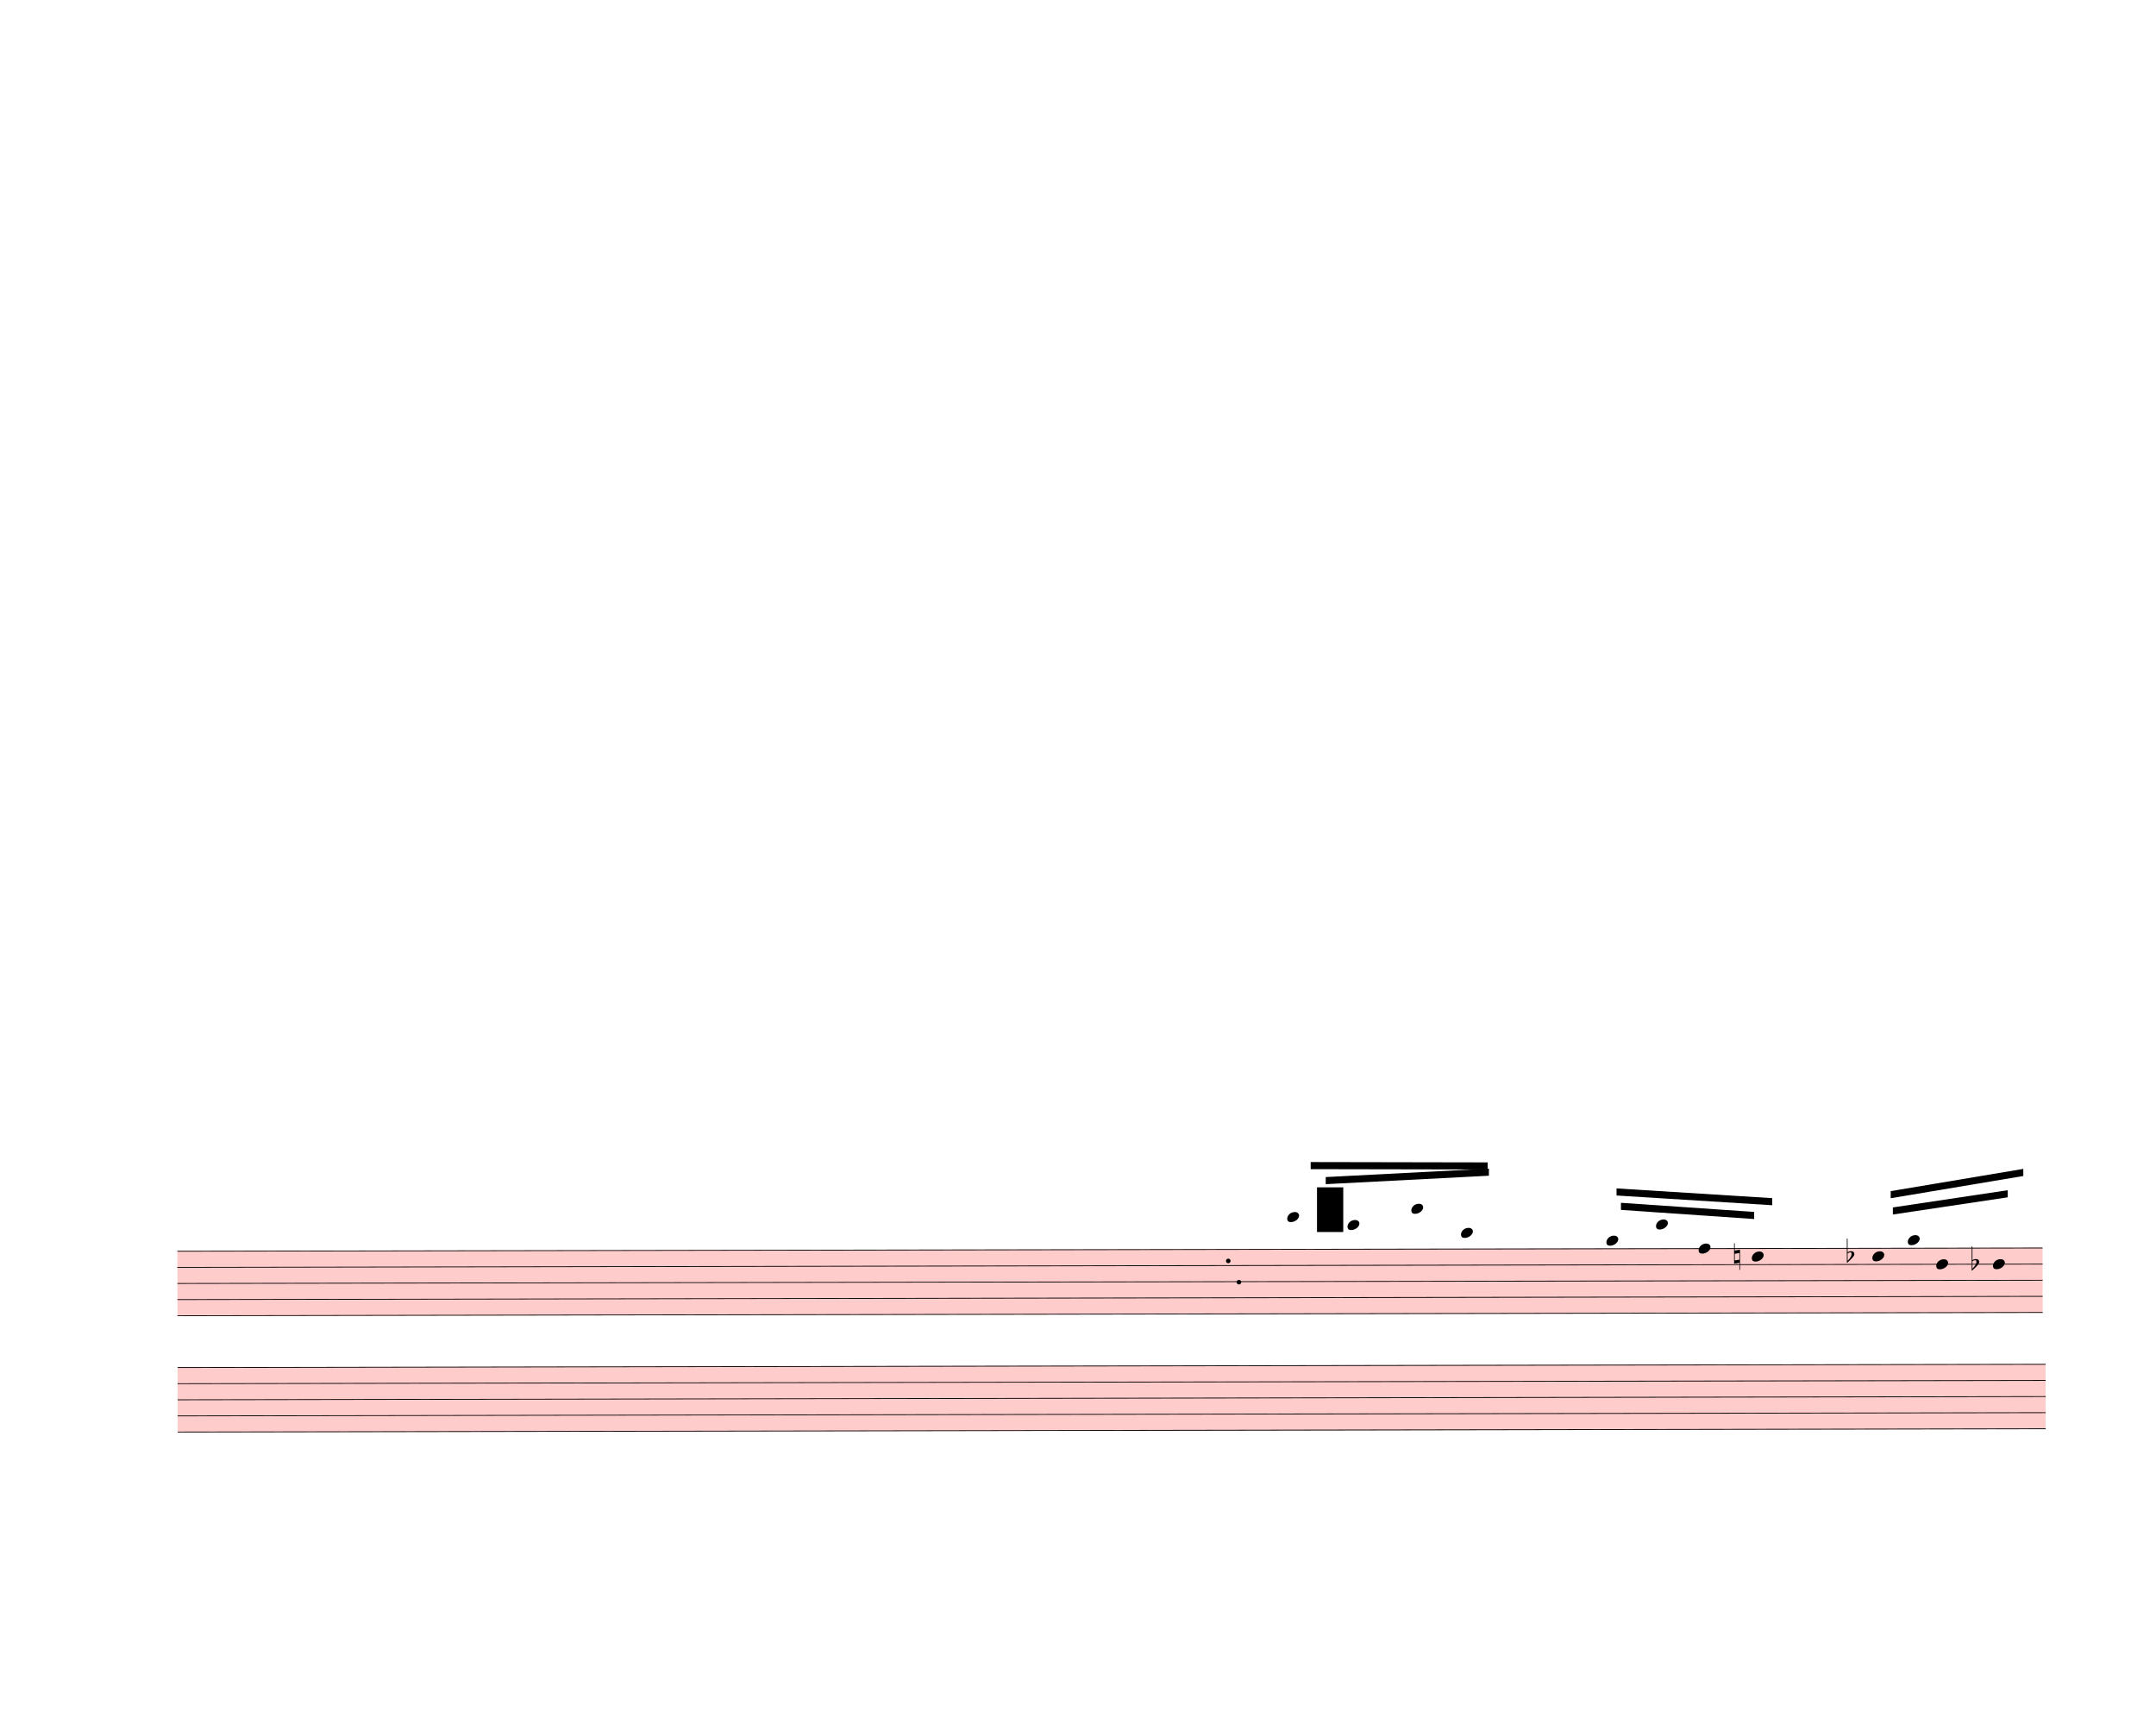
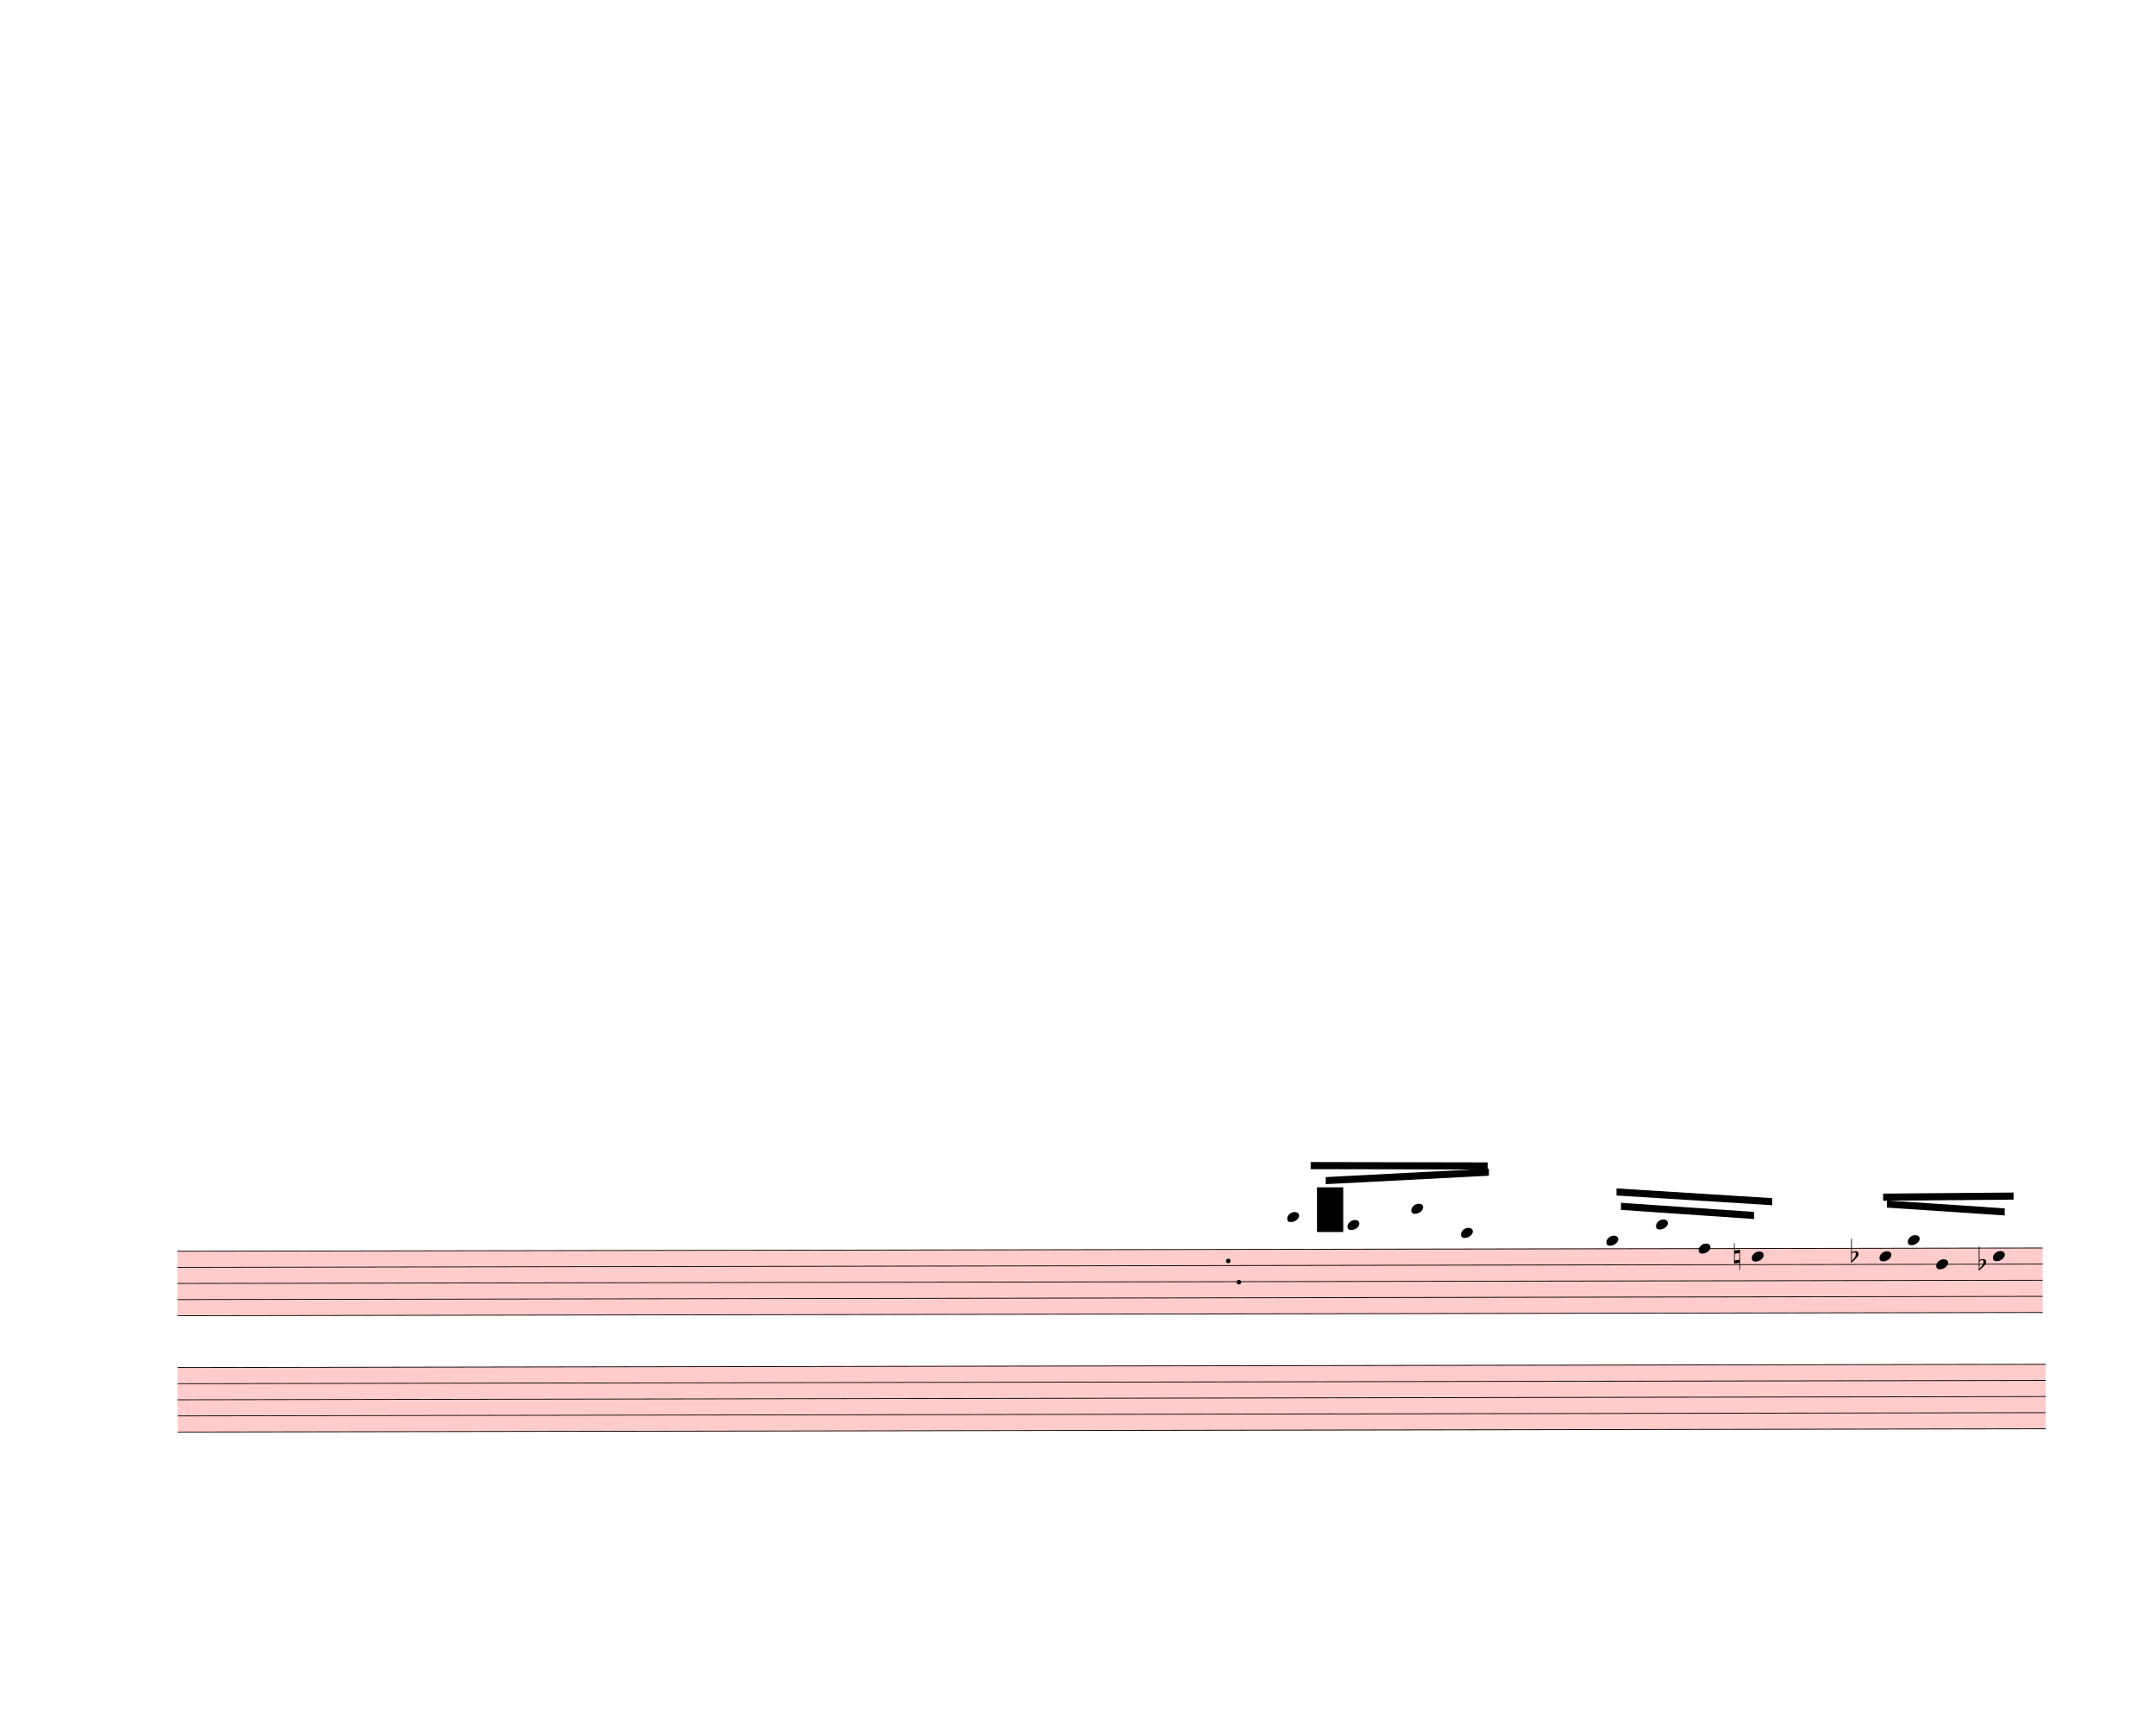
<svg xmlns="http://www.w3.org/2000/svg" width="760px" height="610px" viewBox="0 0 27360 21960" version="1.1" overflow="visible">
  <defs>
    <style type="text/css">
    /* .staff * {
      fill: #000;
      stroke: #000;
    }

    .deletionBack {
      fill: #00000033;
    } */
  </style>
    <symbol id="sym_notehead_quarter" viewBox="0 0 1000 1000" overflow="inherit">
      <path transform="scale(1,-1)" d="M0 -39c0 68 73 172 200 172c66 0 114 -37 114 -95c0 -84 -106 -171 -218 -171c-64 0 -96 30 -96 94z" />
    </symbol>
    <symbol id="sym_accid_n" viewBox="0 0 1000 1000" overflow="inherit">
      <path transform="scale(1,-1)" d="M0 -188v539h18v-191l139 22v-533h-17v186zM18 -100l122 17v176l-122 -19v-174z" />
    </symbol>
    <symbol id="sym_accid_f" viewBox="0 0 1000 1000" overflow="inherit">
      <path transform="scale(1,-1)" d="M20 110c32 16 54 27 93 27c26 0 35 -3 54 -13c13 -7 24 -20 27 -38l4 -25c0 -28 -16 -57 -45 -89c-23 -25 -39 -44 -65 -68l-88 -79v644h20v-359zM90 106c-32 0 -48 -10 -70 -29v-194c31 31 54 59 71 84c21 32 32 59 32 84c0 9 1 16 1 20c0 14 -3 21 -11 30l-8 3z" />
    </symbol>
  </defs>
  <g class="rastrums">
    <g class="rastrum" data-id="r81c9222a-f3c0-4338-a800-04a130eccbef" style="transform: rotate(-0.1deg); transform-origin: 2223px 15876px;">
      <g class="rastrum bounding-box" data-id="bbox-r81c9222a-f3c0-4338-a800-04a130eccbef">
        <rect x="2223" y="15876" width="23670" height="828" fill="#ff000033" />
      </g>
      <path d="M2223 15881 L25893 15881" stroke-width="10" stroke="black" />
      <path d="M2223 16085.5 L25893 16085.5" stroke-width="10" stroke="black" />
      <path d="M2223 16290 L25893 16290" stroke-width="10" stroke="black" />
      <path d="M2223 16494.5 L25893 16494.5" stroke-width="10" stroke="black" />
      <path d="M2223 16699 L25893 16699" stroke-width="10" stroke="black" />
    </g>
    <g class="rastrum" data-id="r4df2a6be-4bce-4f86-a7bf-0eabb0b6c25a" style="transform: rotate(-0.1deg); transform-origin: 2223px 17352px;">
      <g class="rastrum bounding-box" data-id="bbox-r4df2a6be-4bce-4f86-a7bf-0eabb0b6c25a">
        <rect x="2223" y="17352" width="23706" height="828" fill="#ff000033" />
      </g>
      <path d="M2223 17357 L25929 17357" stroke-width="10" stroke="black" />
      <path d="M2223 17561.5 L25929 17561.5" stroke-width="10" stroke="black" />
      <path d="M2223 17766 L25929 17766" stroke-width="10" stroke="black" />
      <path d="M2223 17970.5 L25929 17970.5" stroke-width="10" stroke="black" />
      <path d="M2223 18175 L25929 18175" stroke-width="10" stroke="black" />
    </g>
  </g>
  <g class="draft" data-label="3" data-id="d1980348a-e150-4db5-871d-9b37e6fdf8f7">
    <g class="system" data-id="s239e74ca-017b-4dea-bf21-88fa13fafc53">
      <g class="staff" data-n="1" data-rastrum="r81c9222a-f3c0-4338-a800-04a130eccbef" style="transform: rotate(-0.1deg); transform-origin: 2223px 15876px;">
        <g class="note" data-id="da96da41c-6273-4ec9-a75b-83b8412062d7" data-stem.dir="up">
          <g class="notehead">
            <use href="#sym_notehead_quarter" height="480px" width="480px" x="16308" y="15472" />
          </g>
          <g class="ledgerLines above">
            <path d="M16269 15676.5 L16497 15676.5" stroke-width="18" />
            <path d="M16269 15472 L16497 15472" stroke-width="18" />
          </g>
          <g class="stem">
            <path d="M16458 15165.25 L16458 15472" stroke-width="14" />
          </g>
        </g>
        <g class="note" data-id="d5e4d9454-ca99-4aa3-88fd-f1876689d498" data-stem.dir="up">
          <g class="notehead">
            <use href="#sym_notehead_quarter" height="480px" width="480px" x="17073" y="15574.25" />
          </g>
          <g class="ledgerLines above">
            <path d="M17034 15676.5 L17262 15676.5" stroke-width="18" />
          </g>
          <g class="stem">
            <path d="M17223 15165.25 L17223 15574.25" stroke-width="14" />
          </g>
        </g>
        <g class="note" data-id="d5f04df46-1375-4323-91d4-962ffd326815" data-stem.dir="up">
          <g class="notehead">
            <use href="#sym_notehead_quarter" height="480px" width="480px" x="17883" y="15369.75" />
          </g>
          <g class="ledgerLines above">
            <path d="M17844 15676.5 L18072 15676.5" stroke-width="18" />
            <path d="M17844 15472 L18072 15472" stroke-width="18" />
          </g>
          <g class="stem">
            <path d="M18033 14960.75 L18033 15369.75" stroke-width="14" />
          </g>
        </g>
        <g class="note" data-id="da6acbcae-f9ac-4c4e-b4a3-e5dcdcdffb05" data-stem.dir="up">
          <g class="notehead">
            <use href="#sym_notehead_quarter" height="480px" width="480px" x="18513" y="15676.5" />
          </g>
          <g class="ledgerLines above">
            <path d="M18474 15676.5 L18702 15676.5" stroke-width="18" />
          </g>
          <g class="stem">
            <path d="M18663 14960.75 L18663 15676.5" stroke-width="14" />
          </g>
        </g>
        <g class="note" data-id="d0b7d39a8-38f1-4442-9f49-4c656c42c5d5" data-stem.dir="up">
          <g class="notehead">
            <use href="#sym_notehead_quarter" height="480px" width="480px" x="20358" y="15778.75" />
          </g>
          <g class="ledgerLines above" />
          <g class="stem">
            <path d="M20508 15369.75 L20508 15778.75" stroke-width="14" />
          </g>
        </g>
        <g class="note" data-id="d9e7c9950-7963-4444-84c5-d1b88f9e05a8" data-stem.dir="up">
          <g class="notehead">
            <use href="#sym_notehead_quarter" height="480px" width="480px" x="20988" y="15574.25" />
          </g>
          <g class="ledgerLines above">
            <path d="M20949 15676.5 L21177 15676.5" stroke-width="18" />
          </g>
          <g class="stem">
            <path d="M21138 15165.25 L21138 15574.25" stroke-width="14" />
          </g>
        </g>
        <g class="note" data-id="d15e035af-62b1-4c8c-9d50-cbe0f322bd48" data-stem.dir="up">
          <g class="notehead">
            <use href="#sym_notehead_quarter" height="480px" width="480px" x="21528" y="15881" />
          </g>
          <g class="stem">
            <path d="M21678 15472 L21678 15881" stroke-width="14" />
          </g>
        </g>
        <g class="note" data-id="de8e8e0bd-334e-4d93-ab80-19de48feb0cc" data-stem.dir="up">
          <g class="notehead">
            <use href="#sym_notehead_quarter" height="480px" width="480px" x="22203" y="15983.25" />
          </g>
          <g class="stem">
            <path d="M22353 15267.5 L22353 15983.25" stroke-width="14" />
          </g>
        </g>
        <g class="note" data-id="dd6b85882-6bb8-4611-a015-28a63b754a2e" data-stem.dir="up">
          <g class="notehead">
-             <use href="#sym_notehead_quarter" height="480px" width="480px" x="23733" y="15983.25" />
-           </g>
-           <g class="stem">
-             <path d="M23883 15369.75 L23883 15983.25" stroke-width="14" />
+             <use href="#sym_notehead_quarter" height="480px" width="480px" x="23823" y="15983.25" />
+           </g>
+           <g class="stem">
+             <path d="M23973 15369.75 L23973 15983.25" stroke-width="14" />
          </g>
        </g>
        <g class="note" data-id="ddf6aff8d-3148-400b-8a54-dd041d5a6e7d" data-stem.dir="up">
          <g class="notehead">
            <use href="#sym_notehead_quarter" height="480px" width="480px" x="24183" y="15778.75" />
          </g>
          <g class="ledgerLines above" />
          <g class="stem">
-             <path d="M24333 15267.5 L24333 15778.75" stroke-width="14" />
+             <path d="M24333 15369.75 L24333 15778.75" stroke-width="14" />
          </g>
        </g>
        <g class="note" data-id="d98163d06-f0ae-4c18-a724-490d84f4834b" data-stem.dir="up">
          <g class="notehead">
            <use href="#sym_notehead_quarter" height="480px" width="480px" x="24543" y="16085.5" />
          </g>
          <g class="stem">
            <path d="M24693 15369.75 L24693 16085.5" stroke-width="14" />
          </g>
        </g>
        <g class="note" data-id="dce1bc0ab-093a-4100-b2f0-abaaef400528" data-stem.dir="up">
          <g class="notehead">
-             <use href="#sym_notehead_quarter" height="480px" width="480px" x="25263" y="16085.5" />
-           </g>
-           <g class="stem">
-             <path d="M25413 14960.75 L25413 16085.5" stroke-width="14" />
+             <use href="#sym_notehead_quarter" height="480px" width="480px" x="25263" y="15983.25" />
+           </g>
+           <g class="stem">
+             <path d="M25413 14960.75 L25413 15983.25" stroke-width="14" />
          </g>
        </g>
        <g class="accid" data-id="d6ff14808-b946-475b-bdf2-adc55a175d4e">
          <use href="#sym_accid_n" height="480px" width="480px" x="21978" y="15983.25" />
        </g>
        <g class="accid" data-id="df80db31f-4521-4b88-ac6c-b3feab28478f">
-           <use href="#sym_accid_f" height="480px" width="480px" x="23409" y="15983.25" />
+           <use href="#sym_accid_f" height="480px" width="480px" x="23463" y="15983.25" />
        </g>
        <g class="accid" data-id="d5209ac98-6063-4502-921d-c79a4fe93b7b">
-           <use href="#sym_accid_f" height="480px" width="480px" x="24993" y="16085.5" />
+           <use href="#sym_accid_f" height="480px" width="480px" x="25083" y="16085.5" />
        </g>
        <g class="dot repeat" data-id="d26de96e8-7176-4fba-97a2-737cd8982da0" data-class="dot repeat">
          <ellipse cx="15694" cy="16297" rx="29" ry="29" fill-opacity="1" stroke-opacity="1" />
        </g>
        <g class="dot repeat" data-id="de7af6244-953a-4107-95cd-9284bdf80034" data-class="dot repeat">
          <ellipse cx="15559" cy="16027" rx="29" ry="29" fill-opacity="1" stroke-opacity="1" />
        </g>
      </g>
      <g class="staff" data-n="2" data-rastrum="r4df2a6be-4bce-4f86-a7bf-0eabb0b6c25a" style="transform: rotate(-0.1deg); transform-origin: 2223px 17352px;" />
      <g class="barLine" data-id="dc8189d9d-dc53-4d31-a556-4b26a7cb4752">
        <path d="M23139 15741 L22938.3 18635.4" stroke-width="27" />
      </g>
      <g class="barLine" data-id="d419480d4-ace0-4aba-841f-dbd8c67d6f39">
        <path d="M15315.3 15381 L15075.9 17918.1" stroke-width="27" />
      </g>
      <g class="beam" data-id="b716dd550-b090-4ca8-8ed7-f6c631c0e361" style="transform: rotate(-0.1deg); transform-origin: 2223px 15876px;">
        <polygon points="16797.6,14965.2 18868.5,14861.7 18868.5,14951.7 16797.6,15055.2" stroke-opacity="1" fill-opacity="1" />
      </g>
      <g class="beam" data-id="b05260fe8-43a5-415b-acaf-a385df4cdd12" style="transform: rotate(-0.1deg); transform-origin: 2223px 15876px;">
        <polygon points="16606.8,14774.4 18853.2,14782.5 18853.2,14872.5 16606.8,14864.4" stroke-opacity="1" fill-opacity="1" />
      </g>
      <g class="beam" data-id="b805459a4-9a96-467c-bb3c-2907464d09f0" style="transform: rotate(-0.1deg); transform-origin: 2223px 15876px;">
        <polygon points="20543.4,15298.2 22233.6,15417 22233.6,15507 20543.4,15388.2" stroke-opacity="1" fill-opacity="1" />
      </g>
      <g class="beam" data-id="bafc2ce73-9453-473c-b085-7470fd0368bd" style="transform: rotate(-0.1deg); transform-origin: 2223px 15876px;">
        <polygon points="20487.6,15115.5 22463.1,15242.4 22463.1,15332.4 20487.6,15205.5" stroke-opacity="1" fill-opacity="1" />
      </g>
      <g class="beam" data-id="b6d1d7618-e4ec-4431-b8bc-3ff912a9696b" style="transform: rotate(-0.1deg); transform-origin: 2223px 15876px;">
-         <polygon points="23994,15363 25452,15147 25452,15237 23994,15453" stroke-opacity="1" fill-opacity="1" />
+         <polygon points="23918.4,15274.8 25413.3,15377.4 25413.3,15467.4 23918.4,15364.8" stroke-opacity="1" fill-opacity="1" />
      </g>
      <g class="beam" data-id="bcca69fc6-190e-45ab-b9c2-ceadceb78fd3" style="transform: rotate(-0.1deg); transform-origin: 2223px 15876px;">
-         <polygon points="23967,15156 25650,14877 25650,14967 23967,15246" stroke-opacity="1" fill-opacity="1" />
+         <polygon points="23870.7,15187.5 25525.8,15176.7 25525.8,15266.7 23870.7,15277.5" stroke-opacity="1" fill-opacity="1" />
      </g>
    </g>
    <g class="deletions">
      <g data-id="xd3a58cc2-4a31-4dc2-85fe-83c8298ee836" data-class="del" class="del">
        <path data-id="xd3a58cc2-4a31-4dc2-85fe-83c8298ee836" d="M16713.0,15066.0 L17046.0,15066.0 L17046.0,15633.0 L16713.0,15633.0 Z" class="deletionBack" />
        <path d="M16713.0,15066.0 L17046.0,15633.0" stroke-width="9" class="deletionLine" />
        <path d="M17046.0,15066.0 L16713.0,15633.0" stroke-width="9" class="deletionLine" />
      </g>
    </g>
  </g>
</svg>
